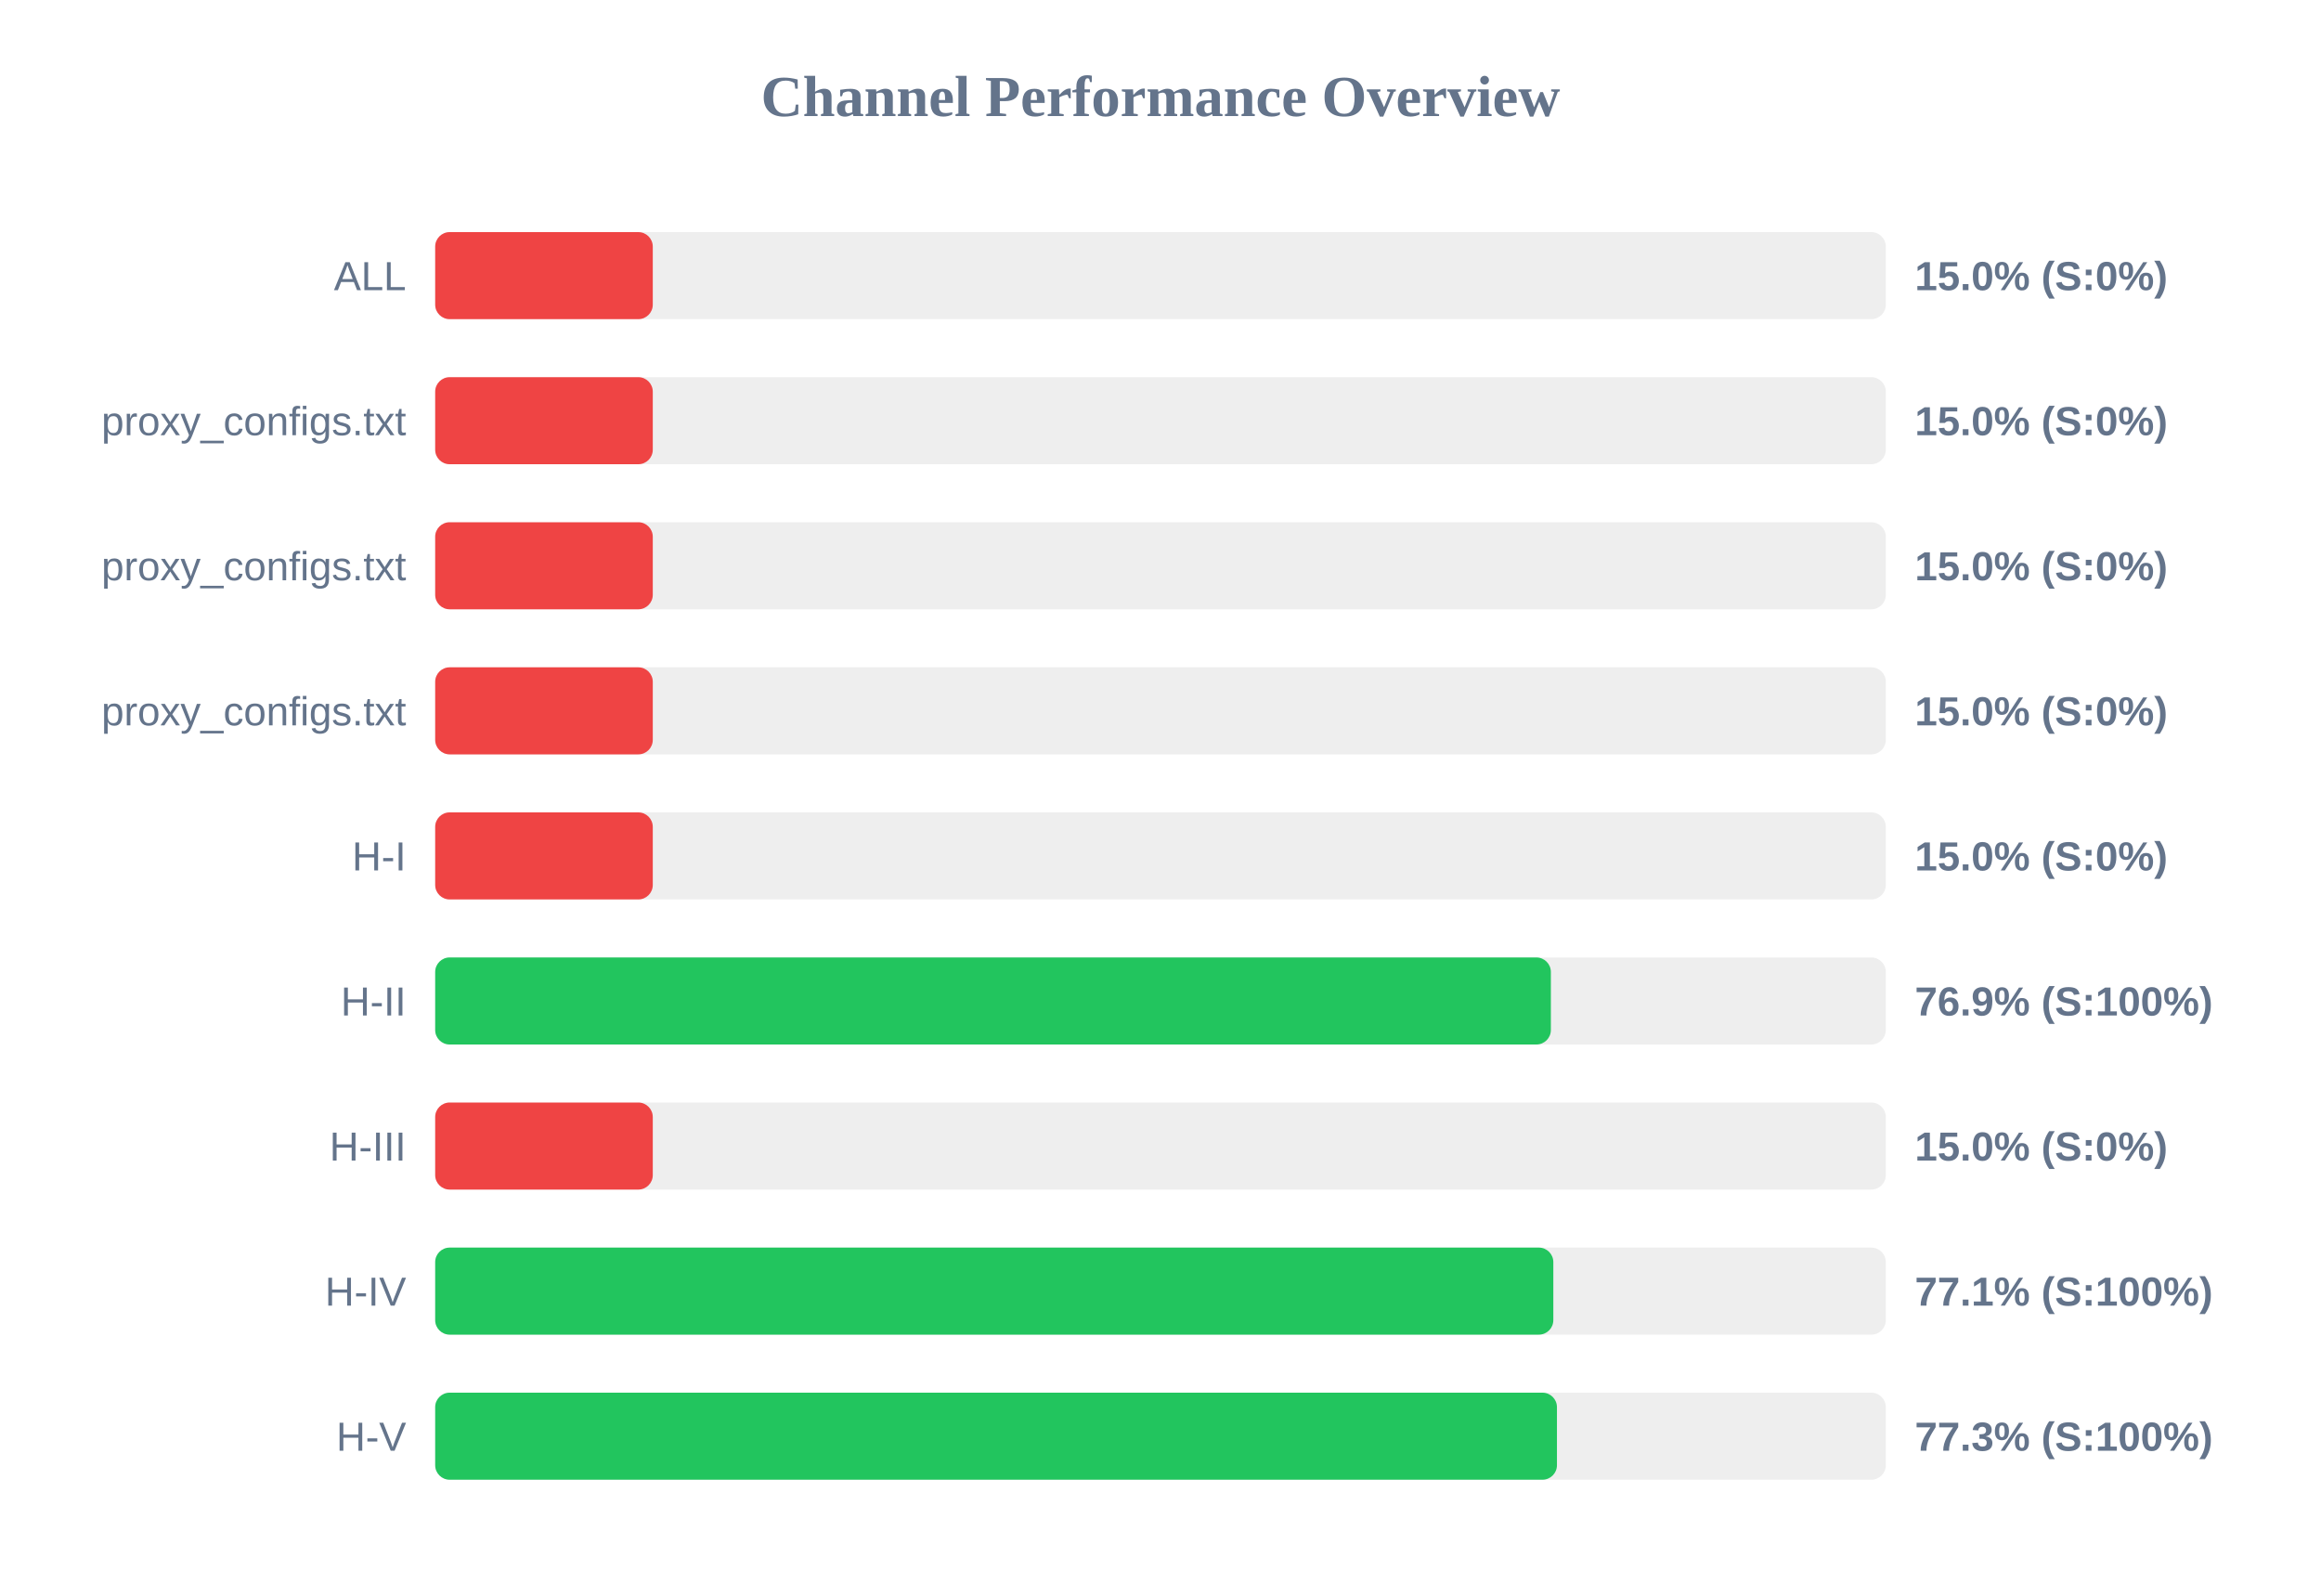
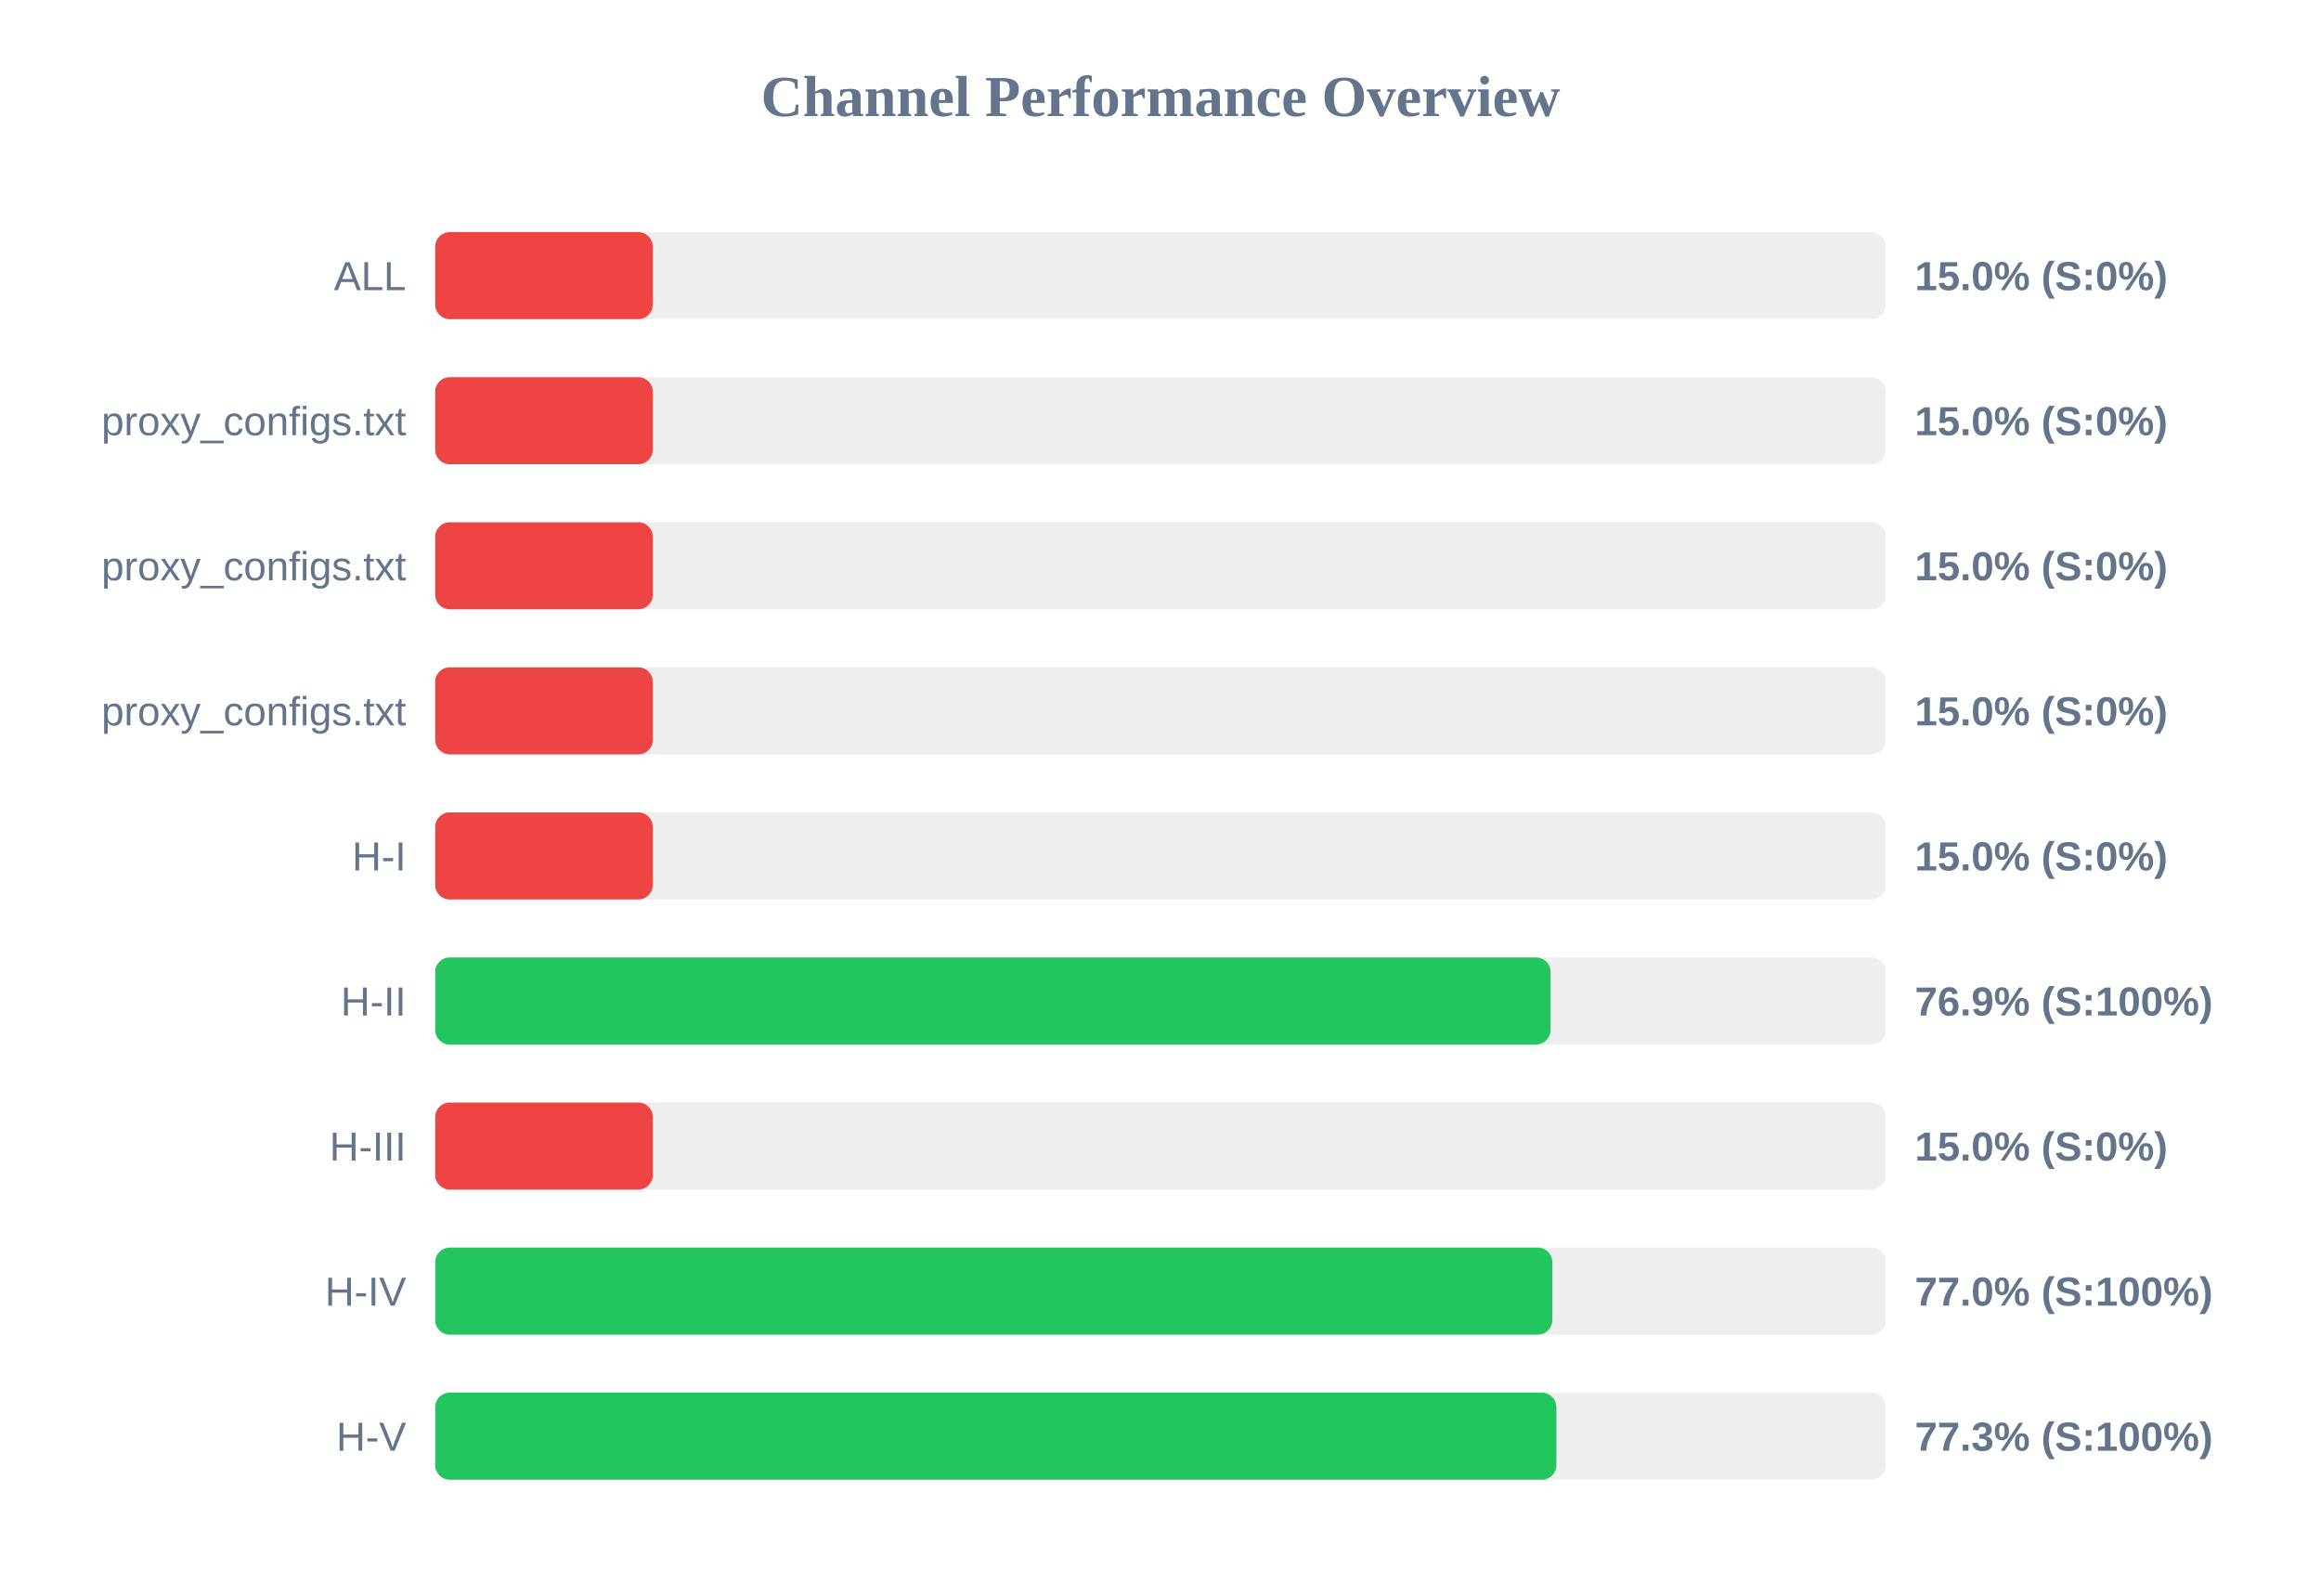
<svg xmlns="http://www.w3.org/2000/svg" width="800" height="550" version="1.1">
  <style>
        .row { font: 14px Arial; fill: #64748b; }
        .score { font: bold 14px Arial; fill: #64748b; }
    </style>
  <text x="400" y="40" text-anchor="middle" font-size="20px" font-weight="bold" fill="#64748b">Channel Performance Overview</text>
  <rect x="150" y="80" width="500" height="30" fill="#eee" rx="5" />
  <rect x="150" y="80" width="75.0" height="30" fill="#ef4444" rx="5" />
  <text x="140" y="100" text-anchor="end" class="row">ALL</text>
  <text x="660" y="100" text-anchor="start" class="score">15.0% (S:0%)</text>
  <rect x="150" y="130" width="500" height="30" fill="#eee" rx="5" />
  <rect x="150" y="130" width="75.0" height="30" fill="#ef4444" rx="5" />
  <text x="140" y="150" text-anchor="end" class="row">proxy_configs.txt</text>
  <text x="660" y="150" text-anchor="start" class="score">15.0% (S:0%)</text>
  <rect x="150" y="180" width="500" height="30" fill="#eee" rx="5" />
  <rect x="150" y="180" width="75.0" height="30" fill="#ef4444" rx="5" />
  <text x="140" y="200" text-anchor="end" class="row">proxy_configs.txt</text>
  <text x="660" y="200" text-anchor="start" class="score">15.0% (S:0%)</text>
  <rect x="150" y="230" width="500" height="30" fill="#eee" rx="5" />
  <rect x="150" y="230" width="75.0" height="30" fill="#ef4444" rx="5" />
  <text x="140" y="250" text-anchor="end" class="row">proxy_configs.txt</text>
  <text x="660" y="250" text-anchor="start" class="score">15.0% (S:0%)</text>
  <rect x="150" y="280" width="500" height="30" fill="#eee" rx="5" />
  <rect x="150" y="280" width="75.0" height="30" fill="#ef4444" rx="5" />
  <text x="140" y="300" text-anchor="end" class="row">H-I</text>
  <text x="660" y="300" text-anchor="start" class="score">15.0% (S:0%)</text>
  <rect x="150" y="330" width="500" height="30" fill="#eee" rx="5" />
-   <rect x="150" y="330" width="384.55" height="30" fill="#22c55e" rx="5" />
+   <rect x="150" y="330" width="384.45" height="30" fill="#22c55e" rx="5" />
  <text x="140" y="350" text-anchor="end" class="row">H-II</text>
  <text x="660" y="350" text-anchor="start" class="score">76.9% (S:100%)</text>
  <rect x="150" y="380" width="500" height="30" fill="#eee" rx="5" />
  <rect x="150" y="380" width="75.0" height="30" fill="#ef4444" rx="5" />
  <text x="140" y="400" text-anchor="end" class="row">H-III</text>
  <text x="660" y="400" text-anchor="start" class="score">15.0% (S:0%)</text>
  <rect x="150" y="430" width="500" height="30" fill="#eee" rx="5" />
-   <rect x="150" y="430" width="385.4" height="30" fill="#22c55e" rx="5" />
+   <rect x="150" y="430" width="385.05" height="30" fill="#22c55e" rx="5" />
  <text x="140" y="450" text-anchor="end" class="row">H-IV</text>
-   <text x="660" y="450" text-anchor="start" class="score">77.1% (S:100%)</text>
+   <text x="660" y="450" text-anchor="start" class="score">77.0% (S:100%)</text>
  <rect x="150" y="480" width="500" height="30" fill="#eee" rx="5" />
-   <rect x="150" y="480" width="386.65" height="30" fill="#22c55e" rx="5" />
+   <rect x="150" y="480" width="386.45" height="30" fill="#22c55e" rx="5" />
  <text x="140" y="500" text-anchor="end" class="row">H-V</text>
  <text x="660" y="500" text-anchor="start" class="score">77.3% (S:100%)</text>
</svg>
